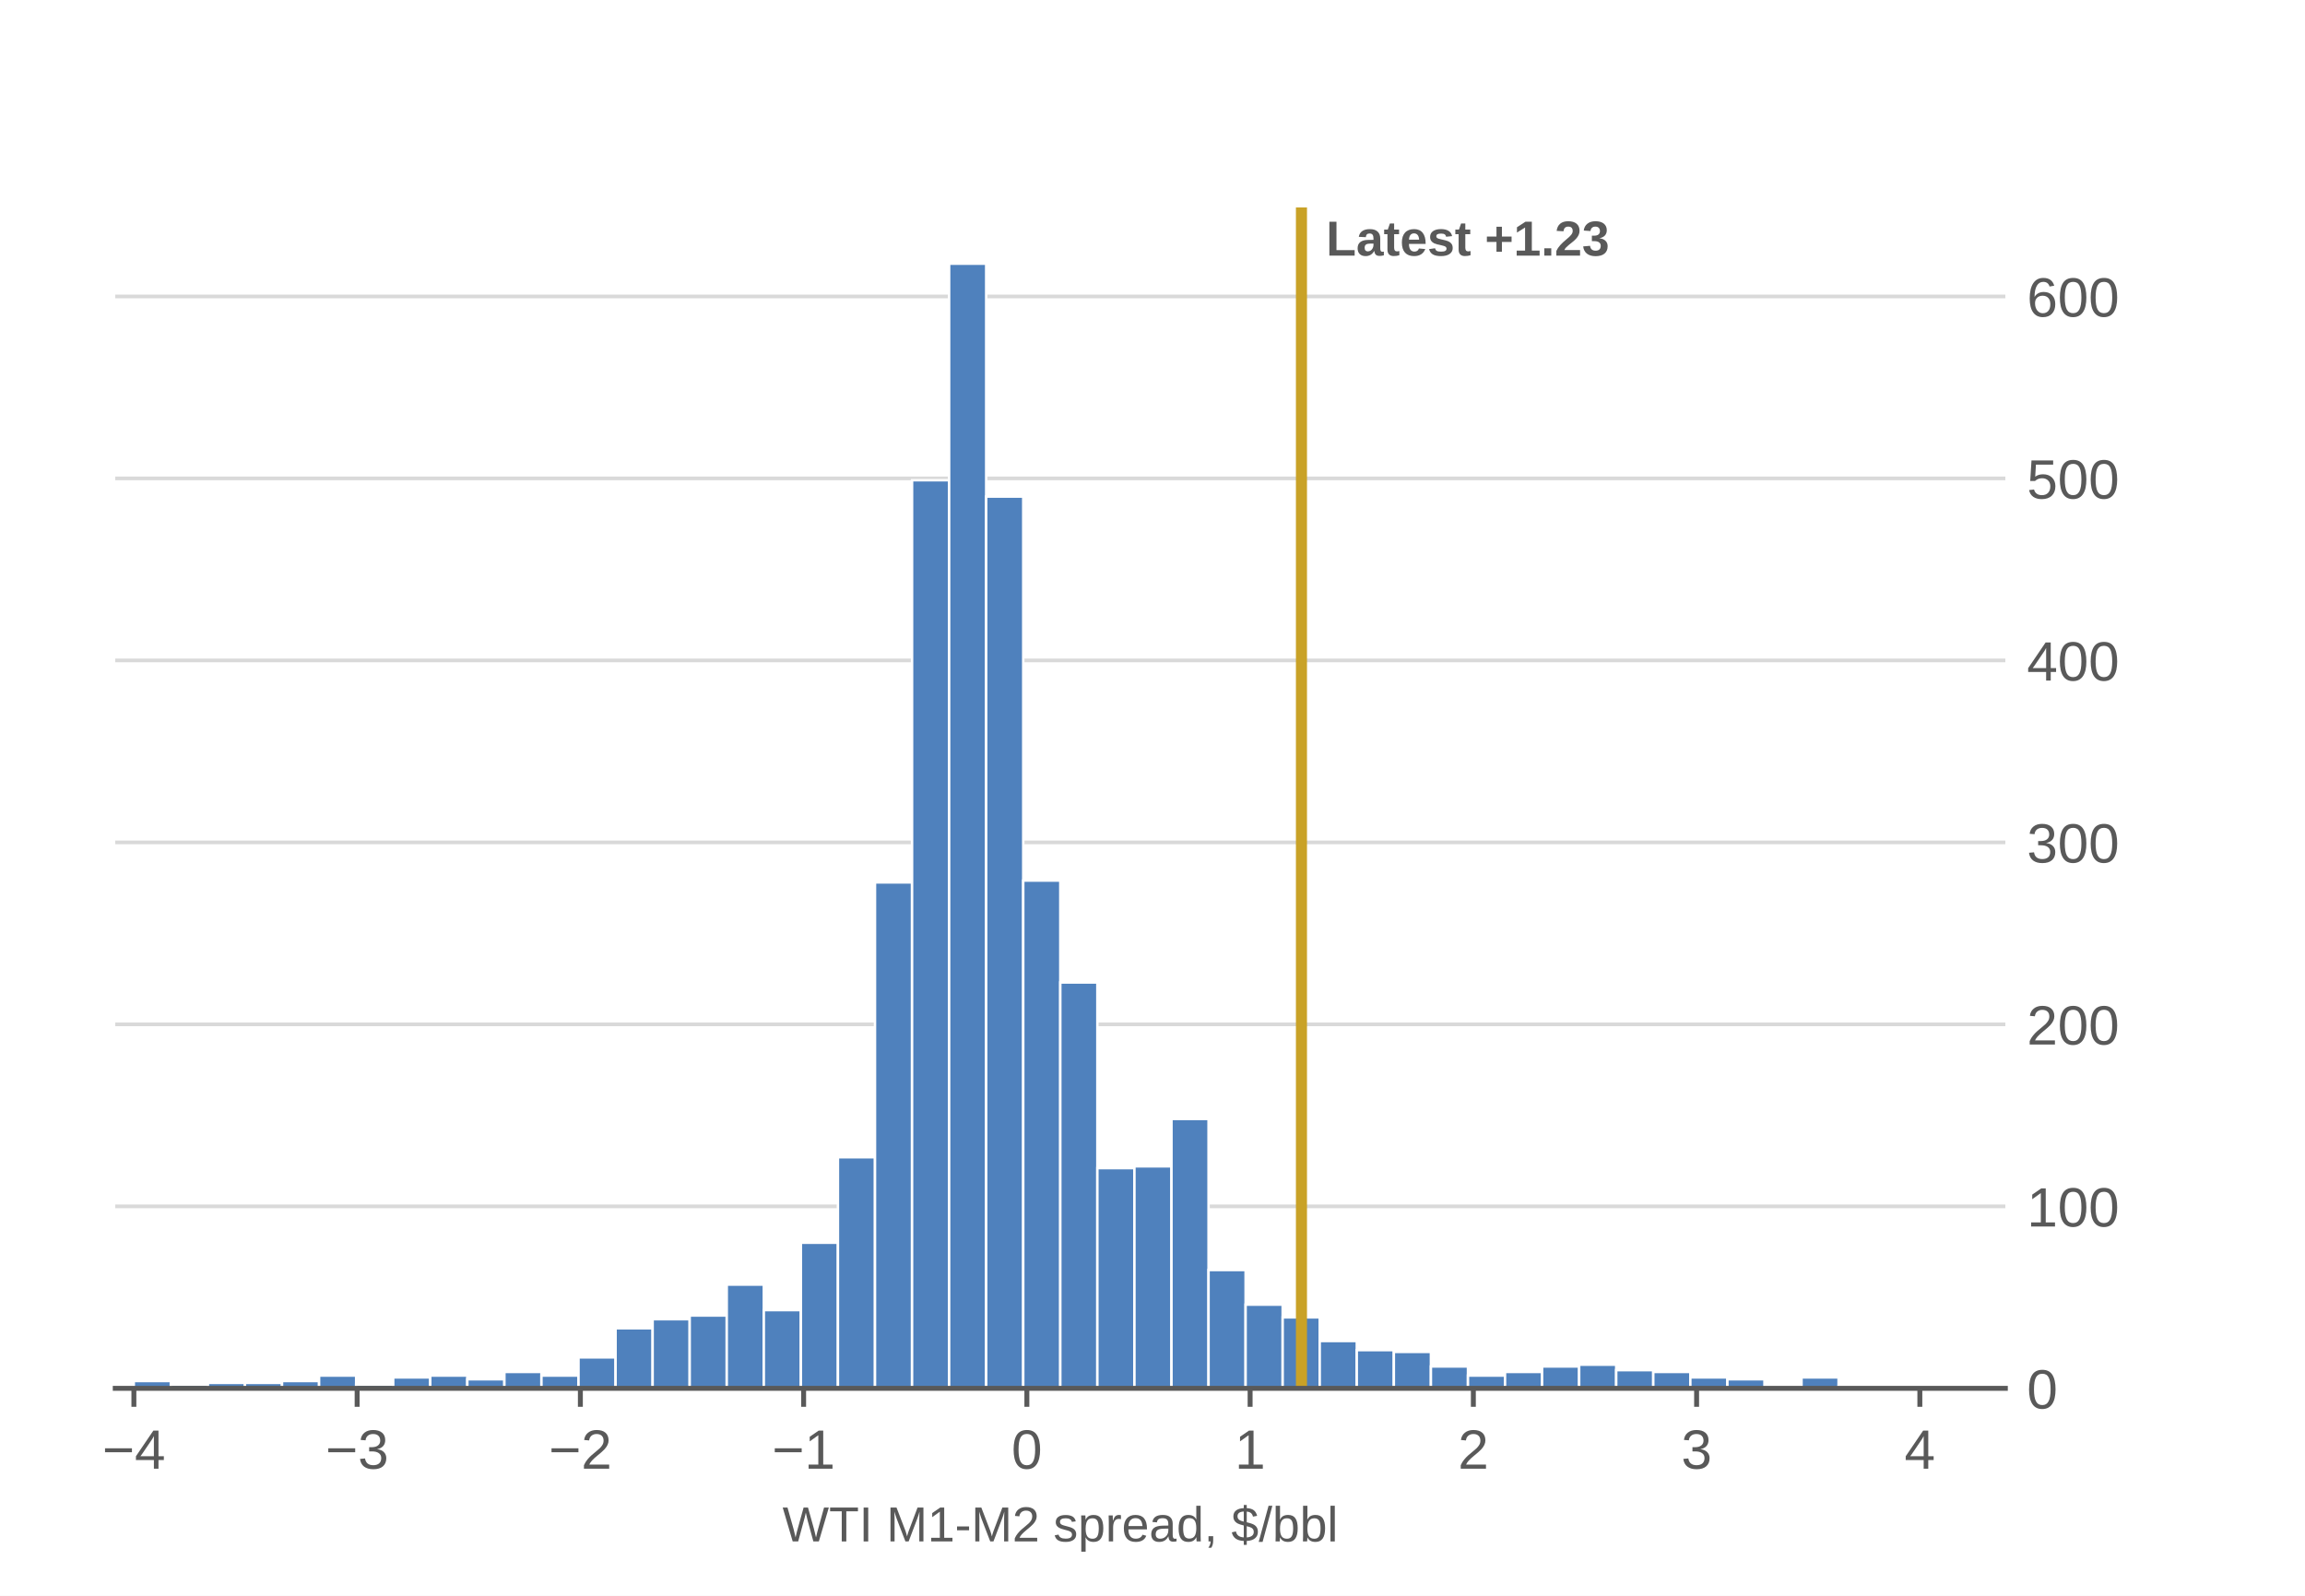
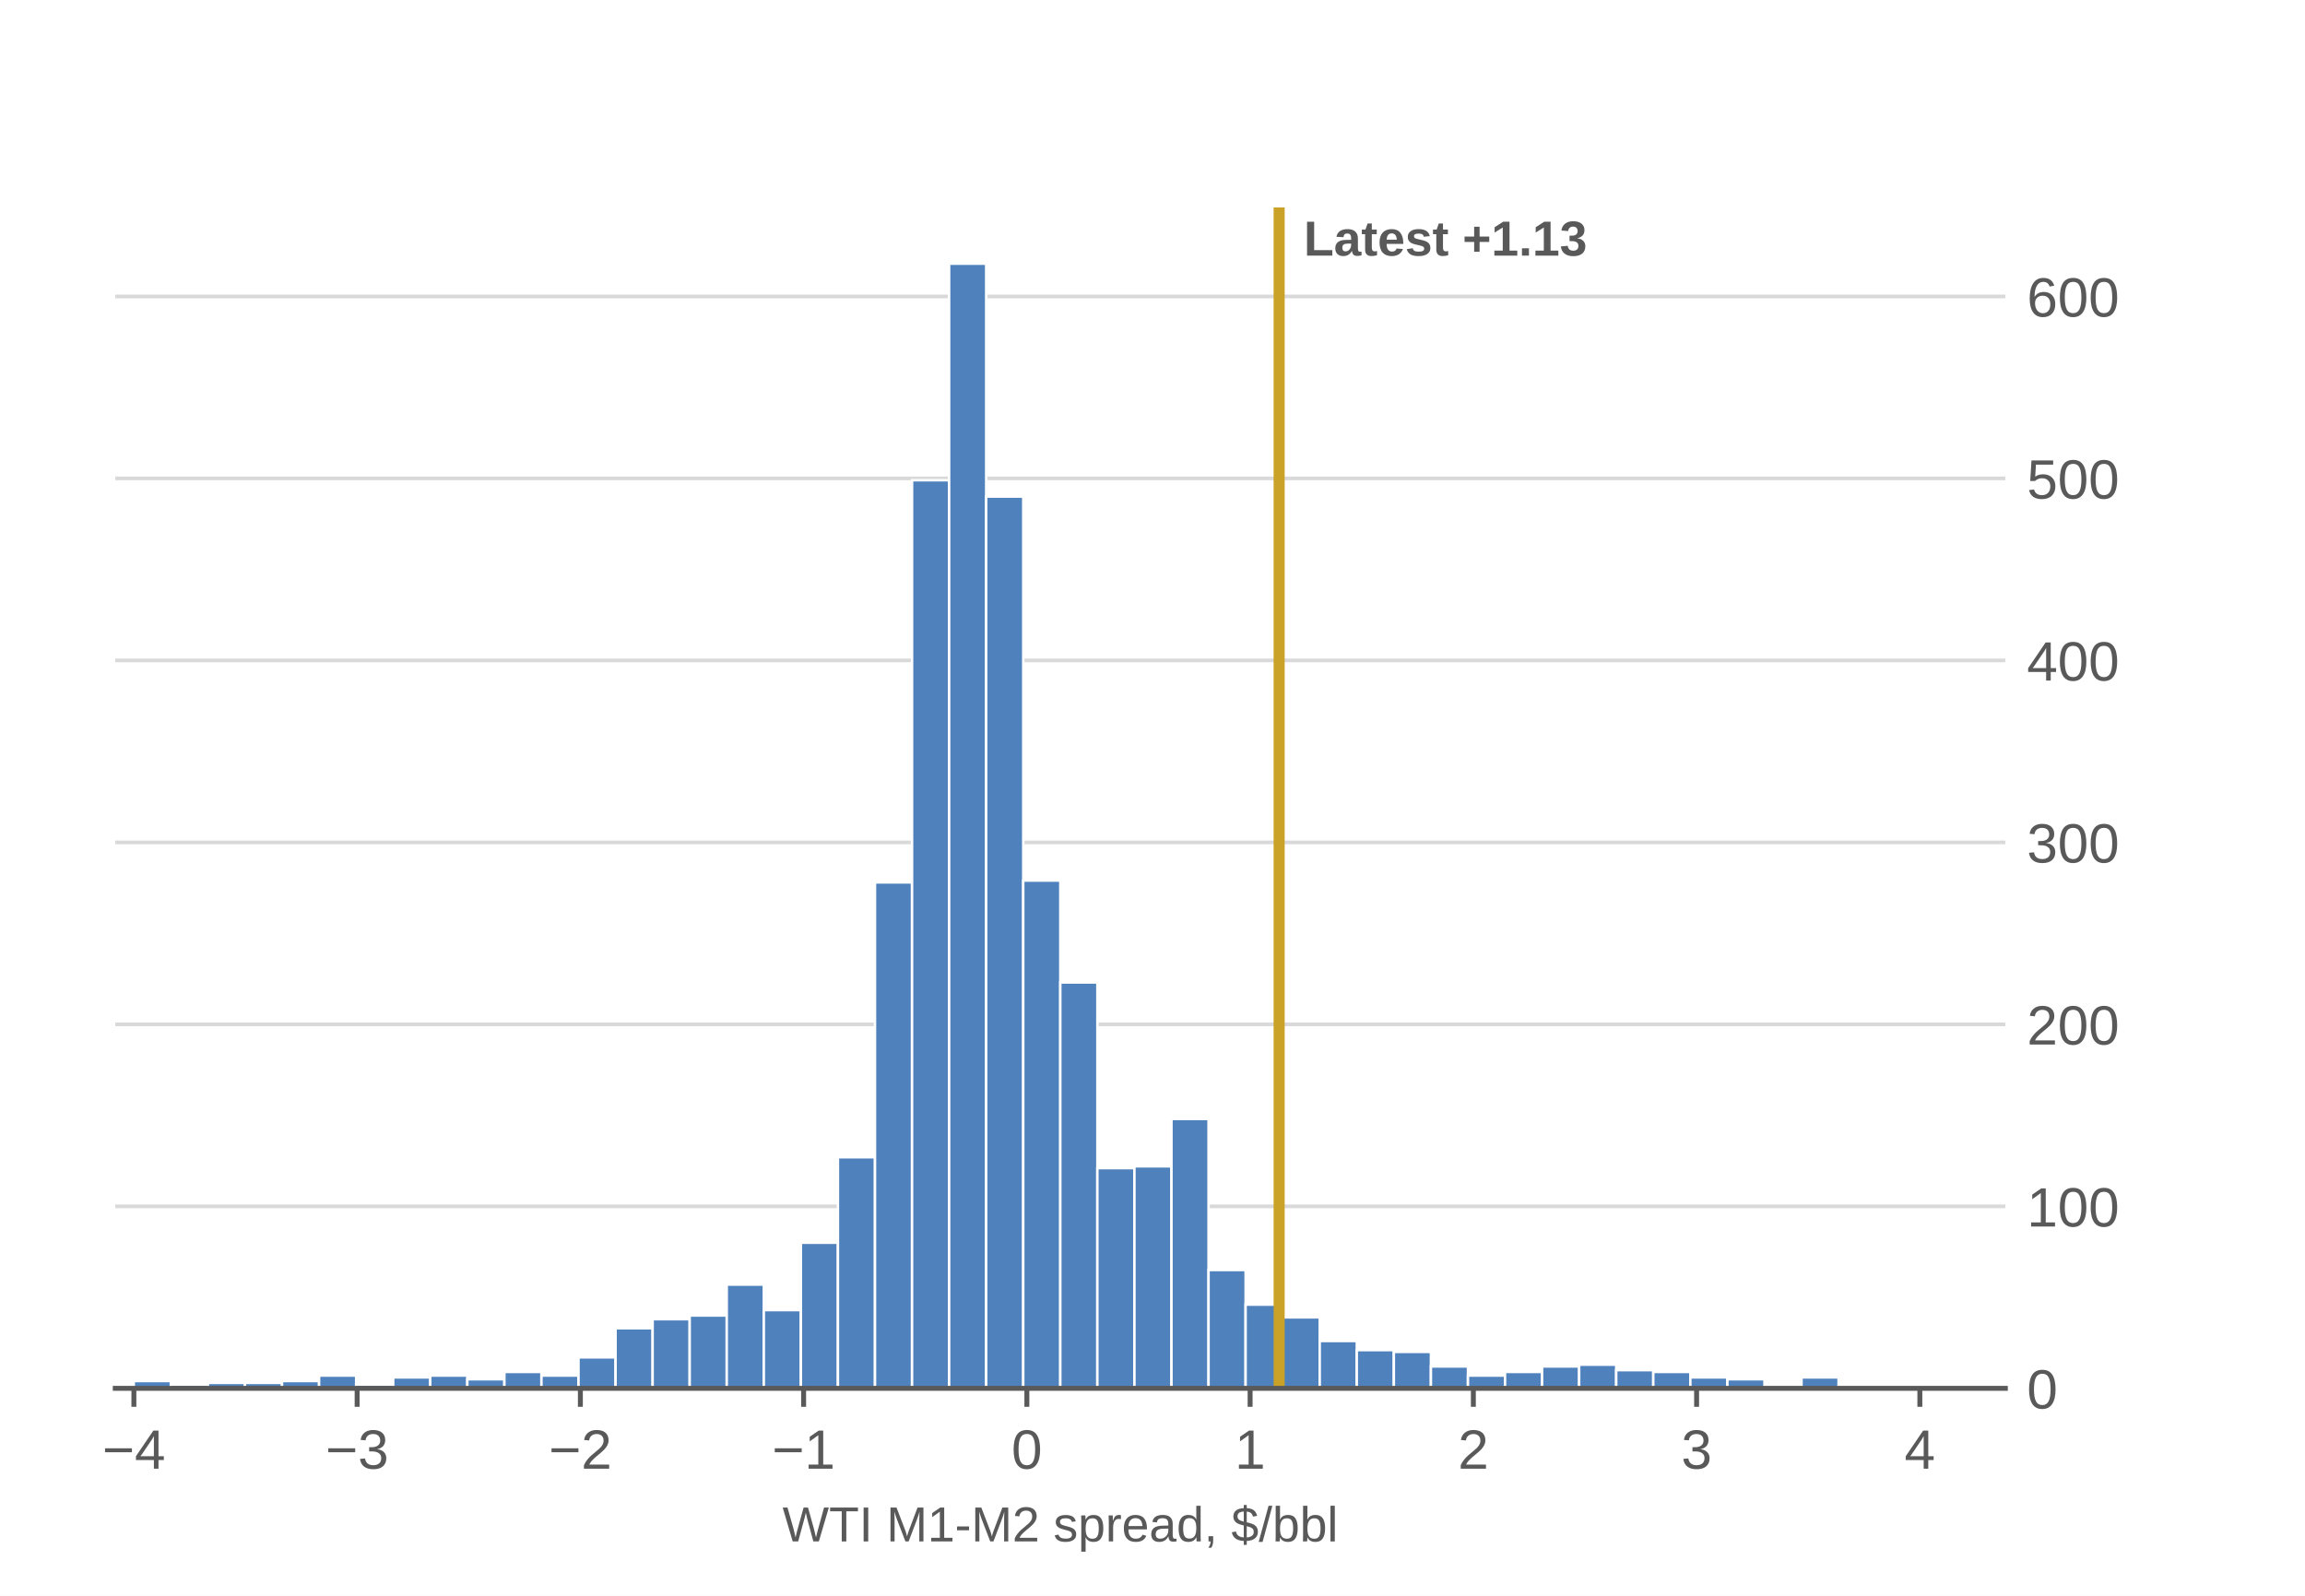
<svg xmlns="http://www.w3.org/2000/svg" xmlns:xlink="http://www.w3.org/1999/xlink" width="374.4pt" height="259.2pt" viewBox="0 0 374.4 259.2" version="1.1">
  <defs>
    <style type="text/css">*{stroke-linejoin: round; stroke-linecap: butt}</style>
  </defs>
  <g id="figure_1">
    <g id="patch_1">
      <path d="M 0 259.2  L 374.4 259.2  L 374.4 0  L 0 0  z " style="fill: #ffffff" />
    </g>
    <g id="axes_1">
      <g id="patch_2">
        <path d="M 18.72 225.504  L 325.728 225.504  L 325.728 33.696  L 18.72 33.696  z " style="fill: #ffffff" />
      </g>
      <g id="matplotlib.axis_1">
        <g id="xtick_1">
          <g id="line2d_1">
            <defs>
              <path id="m5935f566dc" d="M 0 0  L 0 3  " style="stroke: #595959; stroke-width: 0.8" />
            </defs>
            <g>
              <use xlink:href="#m5935f566dc" x="21.746" y="225.504" style="fill: #595959; stroke: #595959; stroke-width: 0.8" />
            </g>
          </g>
          <g id="text_1">
            <g style="fill: #595959" transform="translate(16.6155 238.5562) scale(0.09 -0.09)">
              <defs>
                <path id="LiberationSans-850" d="M 316 1900  L 316 2356  L 3425 2356  L 3425 1900  L 316 1900  z " transform="scale(0.015625)" />
                <path id="LiberationSans-17" d="M 2753 997  L 2753 0  L 2222 0  L 2222 997  L 147 997  L 147 1434  L 2163 4403  L 2753 4403  L 2753 1441  L 3372 1441  L 3372 997  L 2753 997  z M 2222 3769  Q 2216 3750 2134 3603  Q 2053 3456 2013 3397  L 884 1734  L 716 1503  L 666 1441  L 2222 1441  L 2222 3769  z " transform="scale(0.015625)" />
              </defs>
              <use xlink:href="#LiberationSans-850" />
              <use xlink:href="#LiberationSans-17" transform="translate(58.40625 0)" />
            </g>
          </g>
        </g>
        <g id="xtick_2">
          <g id="line2d_2">
            <g>
              <use xlink:href="#m5935f566dc" x="58.008" y="225.504" style="fill: #595959; stroke: #595959; stroke-width: 0.8" />
            </g>
          </g>
          <g id="text_2">
            <g style="fill: #595959" transform="translate(52.87717 238.5562) scale(0.09 -0.09)">
              <defs>
                <path id="LiberationSans-16" d="M 3278 1216  Q 3278 606 2890 271  Q 2503 -63 1784 -63  Q 1116 -63 717 239  Q 319 541 244 1131  L 825 1184  Q 938 403 1784 403  Q 2209 403 2451 612  Q 2694 822 2694 1234  Q 2694 1594 2417 1795  Q 2141 1997 1619 1997  L 1300 1997  L 1300 2484  L 1606 2484  Q 2069 2484 2323 2686  Q 2578 2888 2578 3244  Q 2578 3597 2370 3801  Q 2163 4006 1753 4006  Q 1381 4006 1151 3815  Q 922 3625 884 3278  L 319 3322  Q 381 3863 767 4166  Q 1153 4469 1759 4469  Q 2422 4469 2789 4161  Q 3156 3853 3156 3303  Q 3156 2881 2920 2617  Q 2684 2353 2234 2259  L 2234 2247  Q 2728 2194 3003 1916  Q 3278 1638 3278 1216  z " transform="scale(0.015625)" />
              </defs>
              <use xlink:href="#LiberationSans-850" />
              <use xlink:href="#LiberationSans-16" transform="translate(58.40625 0)" />
            </g>
          </g>
        </g>
        <g id="xtick_3">
          <g id="line2d_3">
            <g>
              <use xlink:href="#m5935f566dc" x="94.27" y="225.504" style="fill: #595959; stroke: #595959; stroke-width: 0.8" />
            </g>
          </g>
          <g id="text_3">
            <g style="fill: #595959" transform="translate(89.13885 238.5562) scale(0.09 -0.09)">
              <defs>
                <path id="LiberationSans-15" d="M 322 0  L 322 397  Q 481 763 711 1042  Q 941 1322 1194 1548  Q 1447 1775 1695 1969  Q 1944 2163 2144 2356  Q 2344 2550 2467 2762  Q 2591 2975 2591 3244  Q 2591 3606 2378 3806  Q 2166 4006 1788 4006  Q 1428 4006 1195 3811  Q 963 3616 922 3263  L 347 3316  Q 409 3844 795 4156  Q 1181 4469 1788 4469  Q 2453 4469 2811 4155  Q 3169 3841 3169 3263  Q 3169 3006 3051 2753  Q 2934 2500 2703 2247  Q 2472 1994 1819 1463  Q 1459 1169 1246 933  Q 1034 697 941 478  L 3238 478  L 3238 0  L 322 0  z " transform="scale(0.015625)" />
              </defs>
              <use xlink:href="#LiberationSans-850" />
              <use xlink:href="#LiberationSans-15" transform="translate(58.40625 0)" />
            </g>
          </g>
        </g>
        <g id="xtick_4">
          <g id="line2d_4">
            <g>
              <use xlink:href="#m5935f566dc" x="130.531" y="225.504" style="fill: #595959; stroke: #595959; stroke-width: 0.8" />
            </g>
          </g>
          <g id="text_4">
            <g style="fill: #595959" transform="translate(125.4005 238.5562) scale(0.09 -0.09)">
              <defs>
                <path id="LiberationSans-14" d="M 488 0  L 488 478  L 1609 478  L 1609 3866  L 616 3156  L 616 3688  L 1656 4403  L 2175 4403  L 2175 478  L 3247 478  L 3247 0  L 488 0  z " transform="scale(0.015625)" />
              </defs>
              <use xlink:href="#LiberationSans-850" />
              <use xlink:href="#LiberationSans-14" transform="translate(58.40625 0)" />
            </g>
          </g>
        </g>
        <g id="xtick_5">
          <g id="line2d_5">
            <g>
              <use xlink:href="#m5935f566dc" x="166.793" y="225.504" style="fill: #595959; stroke: #595959; stroke-width: 0.8" />
            </g>
          </g>
          <g id="text_5">
            <g style="fill: #595959" transform="translate(164.2905 238.5562) scale(0.09 -0.09)">
              <defs>
                <path id="LiberationSans-13" d="M 3309 2203  Q 3309 1100 2920 518  Q 2531 -63 1772 -63  Q 1013 -63 631 515  Q 250 1094 250 2203  Q 250 3338 620 3903  Q 991 4469 1791 4469  Q 2569 4469 2939 3897  Q 3309 3325 3309 2203  z M 2738 2203  Q 2738 3156 2517 3584  Q 2297 4013 1791 4013  Q 1272 4013 1045 3591  Q 819 3169 819 2203  Q 819 1266 1048 831  Q 1278 397 1778 397  Q 2275 397 2506 840  Q 2738 1284 2738 2203  z " transform="scale(0.015625)" />
              </defs>
              <use xlink:href="#LiberationSans-13" />
            </g>
          </g>
        </g>
        <g id="xtick_6">
          <g id="line2d_6">
            <g>
              <use xlink:href="#m5935f566dc" x="203.055" y="225.504" style="fill: #595959; stroke: #595959; stroke-width: 0.8" />
            </g>
          </g>
          <g id="text_6">
            <g style="fill: #595959" transform="translate(200.5522 238.5562) scale(0.09 -0.09)">
              <use xlink:href="#LiberationSans-14" />
            </g>
          </g>
        </g>
        <g id="xtick_7">
          <g id="line2d_7">
            <g>
              <use xlink:href="#m5935f566dc" x="239.316" y="225.504" style="fill: #595959; stroke: #595959; stroke-width: 0.8" />
            </g>
          </g>
          <g id="text_7">
            <g style="fill: #595959" transform="translate(236.8138 238.5562) scale(0.09 -0.09)">
              <use xlink:href="#LiberationSans-15" />
            </g>
          </g>
        </g>
        <g id="xtick_8">
          <g id="line2d_8">
            <g>
              <use xlink:href="#m5935f566dc" x="275.578" y="225.504" style="fill: #595959; stroke: #595959; stroke-width: 0.8" />
            </g>
          </g>
          <g id="text_8">
            <g style="fill: #595959" transform="translate(273.0755 238.5562) scale(0.09 -0.09)">
              <use xlink:href="#LiberationSans-16" />
            </g>
          </g>
        </g>
        <g id="xtick_9">
          <g id="line2d_9">
            <g>
              <use xlink:href="#m5935f566dc" x="311.84" y="225.504" style="fill: #595959; stroke: #595959; stroke-width: 0.8" />
            </g>
          </g>
          <g id="text_9">
            <g style="fill: #595959" transform="translate(309.3372 238.5562) scale(0.09 -0.09)">
              <use xlink:href="#LiberationSans-17" />
            </g>
          </g>
        </g>
        <g id="text_10">
          <g style="fill: #595959" transform="translate(127.1021 250.3728) scale(0.08 -0.08)">
            <defs>
              <path id="LiberationSans-3a" d="M 4722 0  L 4009 0  L 3247 2797  Q 3172 3059 3028 3738  Q 2947 3375 2890 3131  Q 2834 2888 2038 0  L 1325 0  L 28 4403  L 650 4403  L 1441 1606  Q 1581 1081 1700 525  Q 1775 869 1873 1275  Q 1972 1681 2741 4403  L 3313 4403  L 4078 1663  Q 4253 991 4353 525  L 4381 634  Q 4466 994 4519 1220  Q 4572 1447 5397 4403  L 6019 4403  L 4722 0  z " transform="scale(0.015625)" />
              <path id="LiberationSans-37" d="M 2250 3916  L 2250 0  L 1656 0  L 1656 3916  L 144 3916  L 144 4403  L 3763 4403  L 3763 3916  L 2250 3916  z " transform="scale(0.015625)" />
              <path id="LiberationSans-2c" d="M 591 0  L 591 4403  L 1188 4403  L 1188 0  L 591 0  z " transform="scale(0.015625)" />
              <path id="LiberationSans-3" transform="scale(0.015625)" />
              <path id="LiberationSans-30" d="M 4269 0  L 4269 2938  Q 4269 3425 4297 3875  Q 4144 3316 4022 3000  L 2884 0  L 2466 0  L 1313 3000  L 1138 3531  L 1034 3875  L 1044 3528  L 1056 2938  L 1056 0  L 525 0  L 525 4403  L 1309 4403  L 2481 1350  Q 2544 1166 2601 955  Q 2659 744 2678 650  Q 2703 775 2783 1029  Q 2863 1284 2891 1350  L 4041 4403  L 4806 4403  L 4806 0  L 4269 0  z " transform="scale(0.015625)" />
              <path id="LiberationSans-10" d="M 284 1450  L 284 1950  L 1847 1950  L 1847 1450  L 284 1450  z " transform="scale(0.015625)" />
              <path id="LiberationSans-56" d="M 2969 934  Q 2969 456 2608 196  Q 2247 -63 1597 -63  Q 966 -63 623 145  Q 281 353 178 794  L 675 891  Q 747 619 972 492  Q 1197 366 1597 366  Q 2025 366 2223 497  Q 2422 628 2422 891  Q 2422 1091 2284 1216  Q 2147 1341 1841 1422  L 1438 1528  Q 953 1653 748 1773  Q 544 1894 428 2066  Q 313 2238 313 2488  Q 313 2950 642 3192  Q 972 3434 1603 3434  Q 2163 3434 2492 3237  Q 2822 3041 2909 2606  L 2403 2544  Q 2356 2769 2151 2889  Q 1947 3009 1603 3009  Q 1222 3009 1040 2893  Q 859 2778 859 2544  Q 859 2400 934 2306  Q 1009 2213 1156 2147  Q 1303 2081 1775 1966  Q 2222 1853 2419 1758  Q 2616 1663 2730 1547  Q 2844 1431 2906 1279  Q 2969 1128 2969 934  z " transform="scale(0.015625)" />
              <path id="LiberationSans-53" d="M 3291 1706  Q 3291 -63 2047 -63  Q 1266 -63 997 525  L 981 525  Q 994 500 994 -6  L 994 -1328  L 431 -1328  L 431 2691  Q 431 3213 413 3381  L 956 3381  Q 959 3369 965 3292  Q 972 3216 980 3056  Q 988 2897 988 2838  L 1000 2838  Q 1150 3150 1397 3295  Q 1644 3441 2047 3441  Q 2672 3441 2981 3022  Q 3291 2603 3291 1706  z M 2700 1694  Q 2700 2400 2509 2703  Q 2319 3006 1903 3006  Q 1569 3006 1380 2865  Q 1191 2725 1092 2426  Q 994 2128 994 1650  Q 994 984 1206 668  Q 1419 353 1897 353  Q 2316 353 2508 661  Q 2700 969 2700 1694  z " transform="scale(0.015625)" />
              <path id="LiberationSans-55" d="M 444 0  L 444 2594  Q 444 2950 425 3381  L 956 3381  Q 981 2806 981 2691  L 994 2691  Q 1128 3125 1303 3284  Q 1478 3444 1797 3444  Q 1909 3444 2025 3413  L 2025 2897  Q 1913 2928 1725 2928  Q 1375 2928 1190 2626  Q 1006 2325 1006 1763  L 1006 0  L 444 0  z " transform="scale(0.015625)" />
              <path id="LiberationSans-48" d="M 863 1572  Q 863 991 1103 675  Q 1344 359 1806 359  Q 2172 359 2392 506  Q 2613 653 2691 878  L 3184 738  Q 2881 -63 1806 -63  Q 1056 -63 664 384  Q 272 831 272 1713  Q 272 2550 664 2997  Q 1056 3444 1784 3444  Q 3275 3444 3275 1647  L 3275 1572  L 863 1572  z M 2694 2003  Q 2647 2538 2422 2783  Q 2197 3028 1775 3028  Q 1366 3028 1127 2754  Q 888 2481 869 2003  L 2694 2003  z " transform="scale(0.015625)" />
              <path id="LiberationSans-44" d="M 1294 -63  Q 784 -63 528 206  Q 272 475 272 944  Q 272 1469 617 1750  Q 963 2031 1731 2050  L 2491 2063  L 2491 2247  Q 2491 2659 2316 2837  Q 2141 3016 1766 3016  Q 1388 3016 1216 2887  Q 1044 2759 1009 2478  L 422 2531  Q 566 3444 1778 3444  Q 2416 3444 2737 3151  Q 3059 2859 3059 2306  L 3059 850  Q 3059 600 3125 473  Q 3191 347 3375 347  Q 3456 347 3559 369  L 3559 19  Q 3347 -31 3125 -31  Q 2813 -31 2670 133  Q 2528 297 2509 647  L 2491 647  Q 2275 259 1989 98  Q 1703 -63 1294 -63  z M 1422 359  Q 1731 359 1972 500  Q 2213 641 2352 886  Q 2491 1131 2491 1391  L 2491 1669  L 1875 1656  Q 1478 1650 1273 1575  Q 1069 1500 959 1344  Q 850 1188 850 934  Q 850 659 998 509  Q 1147 359 1422 359  z " transform="scale(0.015625)" />
              <path id="LiberationSans-47" d="M 2566 544  Q 2409 219 2151 78  Q 1894 -63 1513 -63  Q 872 -63 570 368  Q 269 800 269 1675  Q 269 3444 1513 3444  Q 1897 3444 2153 3303  Q 2409 3163 2566 2856  L 2572 2856  L 2566 3234  L 2566 4638  L 3128 4638  L 3128 697  Q 3128 169 3147 0  L 2609 0  Q 2600 50 2589 231  Q 2578 413 2578 544  L 2566 544  z M 859 1694  Q 859 984 1046 678  Q 1234 372 1656 372  Q 2134 372 2350 703  Q 2566 1034 2566 1731  Q 2566 2403 2350 2715  Q 2134 3028 1663 3028  Q 1238 3028 1048 2714  Q 859 2400 859 1694  z " transform="scale(0.015625)" />
              <path id="LiberationSans-f" d="M 1203 684  L 1203 159  Q 1203 -172 1143 -394  Q 1084 -616 959 -819  L 575 -819  Q 869 -394 869 0  L 594 0  L 594 684  L 1203 684  z " transform="scale(0.015625)" />
              <path id="LiberationSans-7" d="M 1619 63  Q 288 119 69 1184  L 600 1300  Q 678 928 926 740  Q 1175 553 1619 525  L 1619 2075  Q 1066 2213 855 2322  Q 644 2431 514 2573  Q 384 2716 326 2878  Q 269 3041 269 3269  Q 269 3753 620 4026  Q 972 4300 1619 4328  L 1619 4738  L 2006 4738  L 2006 4328  Q 2591 4300 2909 4064  Q 3228 3828 3359 3328  L 2816 3225  Q 2753 3519 2562 3683  Q 2372 3847 2006 3881  L 2006 2491  Q 2566 2359 2802 2250  Q 3038 2141 3175 2003  Q 3313 1866 3384 1678  Q 3456 1491 3456 1238  Q 3456 722 3078 409  Q 2700 97 2006 63  L 2006 -444  L 1619 -444  L 1619 63  z M 2919 1231  Q 2919 1434 2837 1565  Q 2756 1697 2603 1783  Q 2450 1869 2006 1984  L 2006 522  Q 2447 550 2683 731  Q 2919 913 2919 1231  z M 806 3275  Q 806 3091 884 2962  Q 963 2834 1117 2746  Q 1272 2659 1619 2572  L 1619 3888  Q 806 3844 806 3275  z " transform="scale(0.015625)" />
              <path id="LiberationSans-12" d="M 0 -63  L 1284 4638  L 1778 4638  L 506 -63  L 0 -63  z " transform="scale(0.015625)" />
              <path id="LiberationSans-45" d="M 3291 1706  Q 3291 -63 2047 -63  Q 1663 -63 1408 76  Q 1153 216 994 525  L 988 525  Q 988 428 975 229  Q 963 31 956 0  L 413 0  Q 431 169 431 697  L 431 4638  L 994 4638  L 994 3316  Q 994 3113 981 2838  L 994 2838  Q 1150 3163 1408 3303  Q 1666 3444 2047 3444  Q 2688 3444 2989 3012  Q 3291 2581 3291 1706  z M 2700 1688  Q 2700 2397 2512 2703  Q 2325 3009 1903 3009  Q 1428 3009 1211 2684  Q 994 2359 994 1653  Q 994 988 1206 670  Q 1419 353 1897 353  Q 2322 353 2511 667  Q 2700 981 2700 1688  z " transform="scale(0.015625)" />
              <path id="LiberationSans-4f" d="M 431 0  L 431 4638  L 994 4638  L 994 0  L 431 0  z " transform="scale(0.015625)" />
            </defs>
            <use xlink:href="#LiberationSans-3a" />
            <use xlink:href="#LiberationSans-37" transform="translate(94.39062 0)" />
            <use xlink:href="#LiberationSans-2c" transform="translate(155.4688 0)" />
            <use xlink:href="#LiberationSans-3" transform="translate(183.25 0)" />
            <use xlink:href="#LiberationSans-30" transform="translate(211.0312 0)" />
            <use xlink:href="#LiberationSans-14" transform="translate(294.3281 0)" />
            <use xlink:href="#LiberationSans-10" transform="translate(349.9375 0)" />
            <use xlink:href="#LiberationSans-30" transform="translate(383.2344 0)" />
            <use xlink:href="#LiberationSans-15" transform="translate(466.5312 0)" />
            <use xlink:href="#LiberationSans-3" transform="translate(522.1406 0)" />
            <use xlink:href="#LiberationSans-56" transform="translate(549.9219 0)" />
            <use xlink:href="#LiberationSans-53" transform="translate(599.9219 0)" />
            <use xlink:href="#LiberationSans-55" transform="translate(655.5312 0)" />
            <use xlink:href="#LiberationSans-48" transform="translate(688.8281 0)" />
            <use xlink:href="#LiberationSans-44" transform="translate(744.4375 0)" />
            <use xlink:href="#LiberationSans-47" transform="translate(800.0469 0)" />
            <use xlink:href="#LiberationSans-f" transform="translate(855.6562 0)" />
            <use xlink:href="#LiberationSans-3" transform="translate(883.4375 0)" />
            <use xlink:href="#LiberationSans-7" transform="translate(911.2188 0)" />
            <use xlink:href="#LiberationSans-12" transform="translate(966.8281 0)" />
            <use xlink:href="#LiberationSans-45" transform="translate(994.6094 0)" />
            <use xlink:href="#LiberationSans-45" transform="translate(1050.219 0)" />
            <use xlink:href="#LiberationSans-4f" transform="translate(1105.828 0)" />
          </g>
        </g>
      </g>
      <g id="matplotlib.axis_2">
        <g id="ytick_1">
          <g id="line2d_10">
            <path d="M 18.72 225.504  L 325.728 225.504  " clip-path="url(#p9046224050)" style="fill: none; stroke: #d9d9d9; stroke-width: 0.6; stroke-linecap: square" />
          </g>
          <g id="line2d_11" />
          <g id="text_11">
            <g style="fill: #595959" transform="translate(329.228 228.7801) scale(0.09 -0.09)">
              <use xlink:href="#LiberationSans-13" />
            </g>
          </g>
        </g>
        <g id="ytick_2">
          <g id="line2d_12">
            <path d="M 18.72 195.945  L 325.728 195.945  " clip-path="url(#p9046224050)" style="fill: none; stroke: #d9d9d9; stroke-width: 0.6; stroke-linecap: square" />
          </g>
          <g id="line2d_13" />
          <g id="text_12">
            <g style="fill: #595959" transform="translate(329.228 199.2212) scale(0.09 -0.09)">
              <use xlink:href="#LiberationSans-14" />
              <use xlink:href="#LiberationSans-13" transform="translate(55.60938 0)" />
              <use xlink:href="#LiberationSans-13" transform="translate(111.2188 0)" />
            </g>
          </g>
        </g>
        <g id="ytick_3">
          <g id="line2d_14">
            <path d="M 18.72 166.386  L 325.728 166.386  " clip-path="url(#p9046224050)" style="fill: none; stroke: #d9d9d9; stroke-width: 0.6; stroke-linecap: square" />
          </g>
          <g id="line2d_15" />
          <g id="text_13">
            <g style="fill: #595959" transform="translate(329.228 169.6622) scale(0.09 -0.09)">
              <use xlink:href="#LiberationSans-15" />
              <use xlink:href="#LiberationSans-13" transform="translate(55.60938 0)" />
              <use xlink:href="#LiberationSans-13" transform="translate(111.2188 0)" />
            </g>
          </g>
        </g>
        <g id="ytick_4">
          <g id="line2d_16">
            <path d="M 18.72 136.827  L 325.728 136.827  " clip-path="url(#p9046224050)" style="fill: none; stroke: #d9d9d9; stroke-width: 0.6; stroke-linecap: square" />
          </g>
          <g id="line2d_17" />
          <g id="text_14">
            <g style="fill: #595959" transform="translate(329.228 140.1033) scale(0.09 -0.09)">
              <use xlink:href="#LiberationSans-16" />
              <use xlink:href="#LiberationSans-13" transform="translate(55.60938 0)" />
              <use xlink:href="#LiberationSans-13" transform="translate(111.2188 0)" />
            </g>
          </g>
        </g>
        <g id="ytick_5">
          <g id="line2d_18">
            <path d="M 18.72 107.268  L 325.728 107.268  " clip-path="url(#p9046224050)" style="fill: none; stroke: #d9d9d9; stroke-width: 0.6; stroke-linecap: square" />
          </g>
          <g id="line2d_19" />
          <g id="text_15">
            <g style="fill: #595959" transform="translate(329.228 110.5443) scale(0.09 -0.09)">
              <use xlink:href="#LiberationSans-17" />
              <use xlink:href="#LiberationSans-13" transform="translate(55.60938 0)" />
              <use xlink:href="#LiberationSans-13" transform="translate(111.2188 0)" />
            </g>
          </g>
        </g>
        <g id="ytick_6">
          <g id="line2d_20">
            <path d="M 18.72 77.709  L 325.728 77.709  " clip-path="url(#p9046224050)" style="fill: none; stroke: #d9d9d9; stroke-width: 0.6; stroke-linecap: square" />
          </g>
          <g id="line2d_21" />
          <g id="text_16">
            <g style="fill: #595959" transform="translate(329.228 80.98539) scale(0.09 -0.09)">
              <defs>
                <path id="LiberationSans-18" d="M 3291 1434  Q 3291 738 2877 337  Q 2463 -63 1728 -63  Q 1113 -63 734 206  Q 356 475 256 984  L 825 1050  Q 1003 397 1741 397  Q 2194 397 2450 670  Q 2706 944 2706 1422  Q 2706 1838 2448 2094  Q 2191 2350 1753 2350  Q 1525 2350 1328 2278  Q 1131 2206 934 2034  L 384 2034  L 531 4403  L 3034 4403  L 3034 3925  L 1044 3925  L 959 2528  Q 1325 2809 1869 2809  Q 2519 2809 2905 2428  Q 3291 2047 3291 1434  z " transform="scale(0.015625)" />
              </defs>
              <use xlink:href="#LiberationSans-18" />
              <use xlink:href="#LiberationSans-13" transform="translate(55.60938 0)" />
              <use xlink:href="#LiberationSans-13" transform="translate(111.2188 0)" />
            </g>
          </g>
        </g>
        <g id="ytick_7">
          <g id="line2d_22">
            <path d="M 18.72 48.15  L 325.728 48.15  " clip-path="url(#p9046224050)" style="fill: none; stroke: #d9d9d9; stroke-width: 0.6; stroke-linecap: square" />
          </g>
          <g id="line2d_23" />
          <g id="text_17">
            <g style="fill: #595959" transform="translate(329.228 51.42645) scale(0.09 -0.09)">
              <defs>
                <path id="LiberationSans-19" d="M 3278 1441  Q 3278 744 2900 340  Q 2522 -63 1856 -63  Q 1113 -63 719 490  Q 325 1044 325 2100  Q 325 3244 734 3856  Q 1144 4469 1900 4469  Q 2897 4469 3156 3572  L 2619 3475  Q 2453 4013 1894 4013  Q 1413 4013 1148 3564  Q 884 3116 884 2266  Q 1038 2550 1316 2698  Q 1594 2847 1953 2847  Q 2563 2847 2920 2465  Q 3278 2084 3278 1441  z M 2706 1416  Q 2706 1894 2472 2153  Q 2238 2413 1819 2413  Q 1425 2413 1183 2183  Q 941 1953 941 1550  Q 941 1041 1192 716  Q 1444 391 1838 391  Q 2244 391 2475 664  Q 2706 938 2706 1416  z " transform="scale(0.015625)" />
              </defs>
              <use xlink:href="#LiberationSans-19" />
              <use xlink:href="#LiberationSans-13" transform="translate(55.60938 0)" />
              <use xlink:href="#LiberationSans-13" transform="translate(111.2188 0)" />
            </g>
          </g>
        </g>
      </g>
      <g id="patch_3">
        <path d="M 21.73 225.504  L 27.75 225.504  L 27.75 224.322  L 21.73 224.322  z " clip-path="url(#p9046224050)" style="fill: #4f81bd; stroke: #ffffff; stroke-width: 0.4; stroke-linejoin: miter" />
      </g>
      <g id="patch_4">
        <path d="M 27.75 225.504  L 33.769 225.504  L 33.769 224.913  L 27.75 224.913  z " clip-path="url(#p9046224050)" style="fill: #4f81bd; stroke: #ffffff; stroke-width: 0.4; stroke-linejoin: miter" />
      </g>
      <g id="patch_5">
        <path d="M 33.769 225.504  L 39.789 225.504  L 39.789 224.617  L 33.769 224.617  z " clip-path="url(#p9046224050)" style="fill: #4f81bd; stroke: #ffffff; stroke-width: 0.4; stroke-linejoin: miter" />
      </g>
      <g id="patch_6">
        <path d="M 39.789 225.504  L 45.809 225.504  L 45.809 224.617  L 39.789 224.617  z " clip-path="url(#p9046224050)" style="fill: #4f81bd; stroke: #ffffff; stroke-width: 0.4; stroke-linejoin: miter" />
      </g>
      <g id="patch_7">
        <path d="M 45.809 225.504  L 51.829 225.504  L 51.829 224.322  L 45.809 224.322  z " clip-path="url(#p9046224050)" style="fill: #4f81bd; stroke: #ffffff; stroke-width: 0.4; stroke-linejoin: miter" />
      </g>
      <g id="patch_8">
        <path d="M 51.829 225.504  L 57.848 225.504  L 57.848 223.435  L 51.829 223.435  z " clip-path="url(#p9046224050)" style="fill: #4f81bd; stroke: #ffffff; stroke-width: 0.4; stroke-linejoin: miter" />
      </g>
      <g id="patch_9">
        <path d="M 57.848 225.504  L 63.868 225.504  L 63.868 224.913  L 57.848 224.913  z " clip-path="url(#p9046224050)" style="fill: #4f81bd; stroke: #ffffff; stroke-width: 0.4; stroke-linejoin: miter" />
      </g>
      <g id="patch_10">
        <path d="M 63.868 225.504  L 69.888 225.504  L 69.888 223.73  L 63.868 223.73  z " clip-path="url(#p9046224050)" style="fill: #4f81bd; stroke: #ffffff; stroke-width: 0.4; stroke-linejoin: miter" />
      </g>
      <g id="patch_11">
        <path d="M 69.888 225.504  L 75.908 225.504  L 75.908 223.435  L 69.888 223.435  z " clip-path="url(#p9046224050)" style="fill: #4f81bd; stroke: #ffffff; stroke-width: 0.4; stroke-linejoin: miter" />
      </g>
      <g id="patch_12">
        <path d="M 75.908 225.504  L 81.928 225.504  L 81.928 224.026  L 75.908 224.026  z " clip-path="url(#p9046224050)" style="fill: #4f81bd; stroke: #ffffff; stroke-width: 0.4; stroke-linejoin: miter" />
      </g>
      <g id="patch_13">
        <path d="M 81.928 225.504  L 87.947 225.504  L 87.947 222.844  L 81.928 222.844  z " clip-path="url(#p9046224050)" style="fill: #4f81bd; stroke: #ffffff; stroke-width: 0.4; stroke-linejoin: miter" />
      </g>
      <g id="patch_14">
        <path d="M 87.947 225.504  L 93.967 225.504  L 93.967 223.435  L 87.947 223.435  z " clip-path="url(#p9046224050)" style="fill: #4f81bd; stroke: #ffffff; stroke-width: 0.4; stroke-linejoin: miter" />
      </g>
      <g id="patch_15">
        <path d="M 93.967 225.504  L 99.987 225.504  L 99.987 220.479  L 93.967 220.479  z " clip-path="url(#p9046224050)" style="fill: #4f81bd; stroke: #ffffff; stroke-width: 0.4; stroke-linejoin: miter" />
      </g>
      <g id="patch_16">
        <path d="M 99.987 225.504  L 106.007 225.504  L 106.007 215.75  L 99.987 215.75  z " clip-path="url(#p9046224050)" style="fill: #4f81bd; stroke: #ffffff; stroke-width: 0.4; stroke-linejoin: miter" />
      </g>
      <g id="patch_17">
        <path d="M 106.007 225.504  L 112.026 225.504  L 112.026 214.272  L 106.007 214.272  z " clip-path="url(#p9046224050)" style="fill: #4f81bd; stroke: #ffffff; stroke-width: 0.4; stroke-linejoin: miter" />
      </g>
      <g id="patch_18">
        <path d="M 112.026 225.504  L 118.046 225.504  L 118.046 213.68  L 112.026 213.68  z " clip-path="url(#p9046224050)" style="fill: #4f81bd; stroke: #ffffff; stroke-width: 0.4; stroke-linejoin: miter" />
      </g>
      <g id="patch_19">
        <path d="M 118.046 225.504  L 124.066 225.504  L 124.066 208.655  L 118.046 208.655  z " clip-path="url(#p9046224050)" style="fill: #4f81bd; stroke: #ffffff; stroke-width: 0.4; stroke-linejoin: miter" />
      </g>
      <g id="patch_20">
        <path d="M 124.066 225.504  L 130.086 225.504  L 130.086 212.794  L 124.066 212.794  z " clip-path="url(#p9046224050)" style="fill: #4f81bd; stroke: #ffffff; stroke-width: 0.4; stroke-linejoin: miter" />
      </g>
      <g id="patch_21">
        <path d="M 130.086 225.504  L 136.105 225.504  L 136.105 201.857  L 130.086 201.857  z " clip-path="url(#p9046224050)" style="fill: #4f81bd; stroke: #ffffff; stroke-width: 0.4; stroke-linejoin: miter" />
      </g>
      <g id="patch_22">
        <path d="M 136.105 225.504  L 142.125 225.504  L 142.125 187.964  L 136.105 187.964  z " clip-path="url(#p9046224050)" style="fill: #4f81bd; stroke: #ffffff; stroke-width: 0.4; stroke-linejoin: miter" />
      </g>
      <g id="patch_23">
        <path d="M 142.125 225.504  L 148.145 225.504  L 148.145 143.33  L 142.125 143.33  z " clip-path="url(#p9046224050)" style="fill: #4f81bd; stroke: #ffffff; stroke-width: 0.4; stroke-linejoin: miter" />
      </g>
      <g id="patch_24">
        <path d="M 148.145 225.504  L 154.165 225.504  L 154.165 78.005  L 148.145 78.005  z " clip-path="url(#p9046224050)" style="fill: #4f81bd; stroke: #ffffff; stroke-width: 0.4; stroke-linejoin: miter" />
      </g>
      <g id="patch_25">
        <path d="M 154.165 225.504  L 160.184 225.504  L 160.184 42.83  L 154.165 42.83  z " clip-path="url(#p9046224050)" style="fill: #4f81bd; stroke: #ffffff; stroke-width: 0.4; stroke-linejoin: miter" />
      </g>
      <g id="patch_26">
        <path d="M 160.184 225.504  L 166.204 225.504  L 166.204 80.665  L 160.184 80.665  z " clip-path="url(#p9046224050)" style="fill: #4f81bd; stroke: #ffffff; stroke-width: 0.4; stroke-linejoin: miter" />
      </g>
      <g id="patch_27">
        <path d="M 166.204 225.504  L 172.224 225.504  L 172.224 143.035  L 166.204 143.035  z " clip-path="url(#p9046224050)" style="fill: #4f81bd; stroke: #ffffff; stroke-width: 0.4; stroke-linejoin: miter" />
      </g>
      <g id="patch_28">
        <path d="M 172.224 225.504  L 178.244 225.504  L 178.244 159.588  L 172.224 159.588  z " clip-path="url(#p9046224050)" style="fill: #4f81bd; stroke: #ffffff; stroke-width: 0.4; stroke-linejoin: miter" />
      </g>
      <g id="patch_29">
        <path d="M 178.244 225.504  L 184.264 225.504  L 184.264 189.738  L 178.244 189.738  z " clip-path="url(#p9046224050)" style="fill: #4f81bd; stroke: #ffffff; stroke-width: 0.4; stroke-linejoin: miter" />
      </g>
      <g id="patch_30">
        <path d="M 184.264 225.504  L 190.283 225.504  L 190.283 189.442  L 184.264 189.442  z " clip-path="url(#p9046224050)" style="fill: #4f81bd; stroke: #ffffff; stroke-width: 0.4; stroke-linejoin: miter" />
      </g>
      <g id="patch_31">
        <path d="M 190.283 225.504  L 196.303 225.504  L 196.303 181.757  L 190.283 181.757  z " clip-path="url(#p9046224050)" style="fill: #4f81bd; stroke: #ffffff; stroke-width: 0.4; stroke-linejoin: miter" />
      </g>
      <g id="patch_32">
        <path d="M 196.303 225.504  L 202.323 225.504  L 202.323 206.291  L 196.303 206.291  z " clip-path="url(#p9046224050)" style="fill: #4f81bd; stroke: #ffffff; stroke-width: 0.4; stroke-linejoin: miter" />
      </g>
      <g id="patch_33">
        <path d="M 202.323 225.504  L 208.343 225.504  L 208.343 211.907  L 202.323 211.907  z " clip-path="url(#p9046224050)" style="fill: #4f81bd; stroke: #ffffff; stroke-width: 0.4; stroke-linejoin: miter" />
      </g>
      <g id="patch_34">
        <path d="M 208.343 225.504  L 214.362 225.504  L 214.362 213.976  L 208.343 213.976  z " clip-path="url(#p9046224050)" style="fill: #4f81bd; stroke: #ffffff; stroke-width: 0.4; stroke-linejoin: miter" />
      </g>
      <g id="patch_35">
        <path d="M 214.362 225.504  L 220.382 225.504  L 220.382 217.819  L 214.362 217.819  z " clip-path="url(#p9046224050)" style="fill: #4f81bd; stroke: #ffffff; stroke-width: 0.4; stroke-linejoin: miter" />
      </g>
      <g id="patch_36">
        <path d="M 220.382 225.504  L 226.402 225.504  L 226.402 219.297  L 220.382 219.297  z " clip-path="url(#p9046224050)" style="fill: #4f81bd; stroke: #ffffff; stroke-width: 0.4; stroke-linejoin: miter" />
      </g>
      <g id="patch_37">
        <path d="M 226.402 225.504  L 232.422 225.504  L 232.422 219.592  L 226.402 219.592  z " clip-path="url(#p9046224050)" style="fill: #4f81bd; stroke: #ffffff; stroke-width: 0.4; stroke-linejoin: miter" />
      </g>
      <g id="patch_38">
        <path d="M 232.422 225.504  L 238.441 225.504  L 238.441 221.957  L 232.422 221.957  z " clip-path="url(#p9046224050)" style="fill: #4f81bd; stroke: #ffffff; stroke-width: 0.4; stroke-linejoin: miter" />
      </g>
      <g id="patch_39">
        <path d="M 238.441 225.504  L 244.461 225.504  L 244.461 223.435  L 238.441 223.435  z " clip-path="url(#p9046224050)" style="fill: #4f81bd; stroke: #ffffff; stroke-width: 0.4; stroke-linejoin: miter" />
      </g>
      <g id="patch_40">
        <path d="M 244.461 225.504  L 250.481 225.504  L 250.481 222.844  L 244.461 222.844  z " clip-path="url(#p9046224050)" style="fill: #4f81bd; stroke: #ffffff; stroke-width: 0.4; stroke-linejoin: miter" />
      </g>
      <g id="patch_41">
        <path d="M 250.481 225.504  L 256.501 225.504  L 256.501 221.957  L 250.481 221.957  z " clip-path="url(#p9046224050)" style="fill: #4f81bd; stroke: #ffffff; stroke-width: 0.4; stroke-linejoin: miter" />
      </g>
      <g id="patch_42">
        <path d="M 256.501 225.504  L 262.52 225.504  L 262.52 221.661  L 256.501 221.661  z " clip-path="url(#p9046224050)" style="fill: #4f81bd; stroke: #ffffff; stroke-width: 0.4; stroke-linejoin: miter" />
      </g>
      <g id="patch_43">
        <path d="M 262.52 225.504  L 268.54 225.504  L 268.54 222.548  L 262.52 222.548  z " clip-path="url(#p9046224050)" style="fill: #4f81bd; stroke: #ffffff; stroke-width: 0.4; stroke-linejoin: miter" />
      </g>
      <g id="patch_44">
        <path d="M 268.54 225.504  L 274.56 225.504  L 274.56 222.844  L 268.54 222.844  z " clip-path="url(#p9046224050)" style="fill: #4f81bd; stroke: #ffffff; stroke-width: 0.4; stroke-linejoin: miter" />
      </g>
      <g id="patch_45">
        <path d="M 274.56 225.504  L 280.58 225.504  L 280.58 223.73  L 274.56 223.73  z " clip-path="url(#p9046224050)" style="fill: #4f81bd; stroke: #ffffff; stroke-width: 0.4; stroke-linejoin: miter" />
      </g>
      <g id="patch_46">
        <path d="M 280.58 225.504  L 286.6 225.504  L 286.6 224.026  L 280.58 224.026  z " clip-path="url(#p9046224050)" style="fill: #4f81bd; stroke: #ffffff; stroke-width: 0.4; stroke-linejoin: miter" />
      </g>
      <g id="patch_47">
        <path d="M 286.6 225.504  L 292.619 225.504  L 292.619 225.504  L 286.6 225.504  z " clip-path="url(#p9046224050)" style="fill: #4f81bd; stroke: #ffffff; stroke-width: 0.4; stroke-linejoin: miter" />
      </g>
      <g id="patch_48">
        <path d="M 292.619 225.504  L 298.639 225.504  L 298.639 223.73  L 292.619 223.73  z " clip-path="url(#p9046224050)" style="fill: #4f81bd; stroke: #ffffff; stroke-width: 0.4; stroke-linejoin: miter" />
      </g>
      <g id="patch_49">
        <path d="M 298.639 225.504  L 304.659 225.504  L 304.659 225.208  L 298.639 225.208  z " clip-path="url(#p9046224050)" style="fill: #4f81bd; stroke: #ffffff; stroke-width: 0.4; stroke-linejoin: miter" />
      </g>
      <g id="patch_50">
        <path d="M 304.659 225.504  L 310.679 225.504  L 310.679 225.504  L 304.659 225.504  z " clip-path="url(#p9046224050)" style="fill: #4f81bd; stroke: #ffffff; stroke-width: 0.4; stroke-linejoin: miter" />
      </g>
      <g id="patch_51">
        <path d="M 310.679 225.504  L 316.698 225.504  L 316.698 225.208  L 310.679 225.208  z " clip-path="url(#p9046224050)" style="fill: #4f81bd; stroke: #ffffff; stroke-width: 0.4; stroke-linejoin: miter" />
      </g>
      <g id="patch_52">
        <path d="M 316.698 225.504  L 322.718 225.504  L 322.718 225.504  L 316.698 225.504  z " clip-path="url(#p9046224050)" style="fill: #4f81bd; stroke: #ffffff; stroke-width: 0.4; stroke-linejoin: miter" />
      </g>
      <g id="line2d_24">
-         <path d="M 211.395 225.504  L 211.395 33.696  " clip-path="url(#p9046224050)" style="fill: none; stroke: #c9a227; stroke-width: 1.8; stroke-linecap: square" />
+         <path d="M 207.769 225.504  L 207.769 33.696  " clip-path="url(#p9046224050)" style="fill: none; stroke: #c9a227; stroke-width: 1.8; stroke-linecap: square" />
      </g>
      <g id="patch_53">
        <path d="M 18.72 225.504  L 325.728 225.504  " style="fill: none; stroke: #595959; stroke-width: 0.8; stroke-linejoin: miter; stroke-linecap: square" />
      </g>
      <g id="text_18">
-         <g style="fill: #595959" transform="translate(215.3948 41.52022) scale(0.08 -0.08)">
+         <g style="fill: #595959" transform="translate(211.7686 41.52022) scale(0.08 -0.08)">
          <defs>
            <path id="LiberationSans-Bold-2f" d="M 428 0  L 428 4403  L 1350 4403  L 1350 713  L 3713 713  L 3713 0  L 428 0  z " transform="scale(0.015625)" />
            <path id="LiberationSans-Bold-44" d="M 1228 -63  Q 738 -63 463 204  Q 188 472 188 956  Q 188 1481 530 1756  Q 872 2031 1522 2038  L 2250 2050  L 2250 2222  Q 2250 2553 2134 2714  Q 2019 2875 1756 2875  Q 1513 2875 1398 2764  Q 1284 2653 1256 2397  L 341 2441  Q 425 2934 792 3189  Q 1159 3444 1794 3444  Q 2434 3444 2781 3128  Q 3128 2813 3128 2231  L 3128 1000  Q 3128 716 3192 608  Q 3256 500 3406 500  Q 3506 500 3600 519  L 3600 44  Q 3522 25 3459 9  Q 3397 -6 3334 -15  Q 3272 -25 3201 -31  Q 3131 -38 3038 -38  Q 2706 -38 2548 125  Q 2391 288 2359 603  L 2341 603  Q 1972 -63 1228 -63  z M 2250 1566  L 1800 1559  Q 1494 1547 1366 1492  Q 1238 1438 1170 1325  Q 1103 1213 1103 1025  Q 1103 784 1214 667  Q 1325 550 1509 550  Q 1716 550 1886 662  Q 2056 775 2153 973  Q 2250 1172 2250 1394  L 2250 1566  z " transform="scale(0.015625)" />
            <path id="LiberationSans-Bold-57" d="M 1313 -56  Q 925 -56 715 155  Q 506 366 506 794  L 506 2788  L 78 2788  L 78 3381  L 550 3381  L 825 4175  L 1375 4175  L 1375 3381  L 2016 3381  L 2016 2788  L 1375 2788  L 1375 1031  Q 1375 784 1469 667  Q 1563 550 1759 550  Q 1863 550 2053 594  L 2053 50  Q 1728 -56 1313 -56  z " transform="scale(0.015625)" />
            <path id="LiberationSans-Bold-48" d="M 1831 -63  Q 1069 -63 659 389  Q 250 841 250 1706  Q 250 2544 665 2994  Q 1081 3444 1844 3444  Q 2572 3444 2956 2961  Q 3341 2478 3341 1547  L 3341 1522  L 1172 1522  Q 1172 1028 1355 776  Q 1538 525 1875 525  Q 2341 525 2463 928  L 3291 856  Q 2931 -63 1831 -63  z M 1831 2891  Q 1522 2891 1355 2675  Q 1188 2459 1178 2072  L 2491 2072  Q 2466 2481 2294 2686  Q 2122 2891 1831 2891  z " transform="scale(0.015625)" />
            <path id="LiberationSans-Bold-56" d="M 3297 988  Q 3297 497 2895 217  Q 2494 -63 1784 -63  Q 1088 -63 717 157  Q 347 378 225 844  L 997 959  Q 1063 719 1223 619  Q 1384 519 1784 519  Q 2153 519 2322 612  Q 2491 706 2491 906  Q 2491 1069 2355 1164  Q 2219 1259 1894 1325  Q 1150 1472 890 1598  Q 631 1725 495 1926  Q 359 2128 359 2422  Q 359 2906 732 3176  Q 1106 3447 1791 3447  Q 2394 3447 2761 3212  Q 3128 2978 3219 2534  L 2441 2453  Q 2403 2659 2256 2761  Q 2109 2863 1791 2863  Q 1478 2863 1322 2783  Q 1166 2703 1166 2516  Q 1166 2369 1286 2283  Q 1406 2197 1691 2141  Q 2088 2059 2395 1973  Q 2703 1888 2889 1769  Q 3075 1650 3186 1464  Q 3297 1278 3297 988  z " transform="scale(0.015625)" />
            <path id="LiberationSans-Bold-3" transform="scale(0.015625)" />
            <path id="LiberationSans-Bold-e" d="M 2222 1778  L 2222 503  L 1516 503  L 1516 1778  L 269 1778  L 269 2478  L 1516 2478  L 1516 3753  L 2222 3753  L 2222 2478  L 3478 2478  L 3478 1778  L 2222 1778  z " transform="scale(0.015625)" />
            <path id="LiberationSans-Bold-14" d="M 403 0  L 403 653  L 1494 653  L 1494 3656  L 438 2997  L 438 3688  L 1541 4403  L 2372 4403  L 2372 653  L 3381 653  L 3381 0  L 403 0  z " transform="scale(0.015625)" />
            <path id="LiberationSans-Bold-11" d="M 434 0  L 434 953  L 1338 953  L 1338 0  L 434 0  z " transform="scale(0.015625)" />
-             <path id="LiberationSans-Bold-15" d="M 222 0  L 222 609  Q 394 988 711 1347  Q 1028 1706 1509 2097  Q 1972 2472 2158 2715  Q 2344 2959 2344 3194  Q 2344 3769 1766 3769  Q 1484 3769 1336 3617  Q 1188 3466 1144 3163  L 259 3213  Q 334 3825 717 4147  Q 1100 4469 1759 4469  Q 2472 4469 2853 4144  Q 3234 3819 3234 3231  Q 3234 2922 3112 2672  Q 2991 2422 2800 2211  Q 2609 2000 2376 1815  Q 2144 1631 1925 1456  Q 1706 1281 1526 1103  Q 1347 925 1259 722  L 3303 722  L 3303 0  L 222 0  z " transform="scale(0.015625)" />
            <path id="LiberationSans-Bold-16" d="M 3328 1222  Q 3328 603 2922 265  Q 2516 -72 1766 -72  Q 1056 -72 637 254  Q 219 581 147 1197  L 1041 1275  Q 1125 641 1763 641  Q 2078 641 2253 797  Q 2428 953 2428 1275  Q 2428 1569 2215 1725  Q 2003 1881 1584 1881  L 1278 1881  L 1278 2591  L 1566 2591  Q 1944 2591 2134 2745  Q 2325 2900 2325 3188  Q 2325 3459 2173 3614  Q 2022 3769 1731 3769  Q 1459 3769 1292 3619  Q 1125 3469 1100 3194  L 222 3256  Q 291 3825 694 4147  Q 1097 4469 1747 4469  Q 2438 4469 2827 4158  Q 3216 3847 3216 3297  Q 3216 2884 2973 2618  Q 2731 2353 2275 2266  L 2275 2253  Q 2781 2194 3054 1920  Q 3328 1647 3328 1222  z " transform="scale(0.015625)" />
          </defs>
          <use xlink:href="#LiberationSans-Bold-2f" />
          <use xlink:href="#LiberationSans-Bold-44" transform="translate(61.07812 0)" />
          <use xlink:href="#LiberationSans-Bold-57" transform="translate(116.6875 0)" />
          <use xlink:href="#LiberationSans-Bold-48" transform="translate(149.9844 0)" />
          <use xlink:href="#LiberationSans-Bold-56" transform="translate(205.5938 0)" />
          <use xlink:href="#LiberationSans-Bold-57" transform="translate(261.2031 0)" />
          <use xlink:href="#LiberationSans-Bold-3" transform="translate(294.5 0)" />
          <use xlink:href="#LiberationSans-Bold-e" transform="translate(322.2812 0)" />
          <use xlink:href="#LiberationSans-Bold-14" transform="translate(380.6875 0)" />
          <use xlink:href="#LiberationSans-Bold-11" transform="translate(436.2969 0)" />
-           <use xlink:href="#LiberationSans-Bold-15" transform="translate(464.0781 0)" />
+           <use xlink:href="#LiberationSans-Bold-14" transform="translate(464.0781 0)" />
          <use xlink:href="#LiberationSans-Bold-16" transform="translate(519.6875 0)" />
        </g>
      </g>
    </g>
  </g>
  <defs>
    <clipPath id="p9046224050">
      <rect x="18.72" y="33.696" width="307.008" height="191.808" />
    </clipPath>
  </defs>
</svg>
